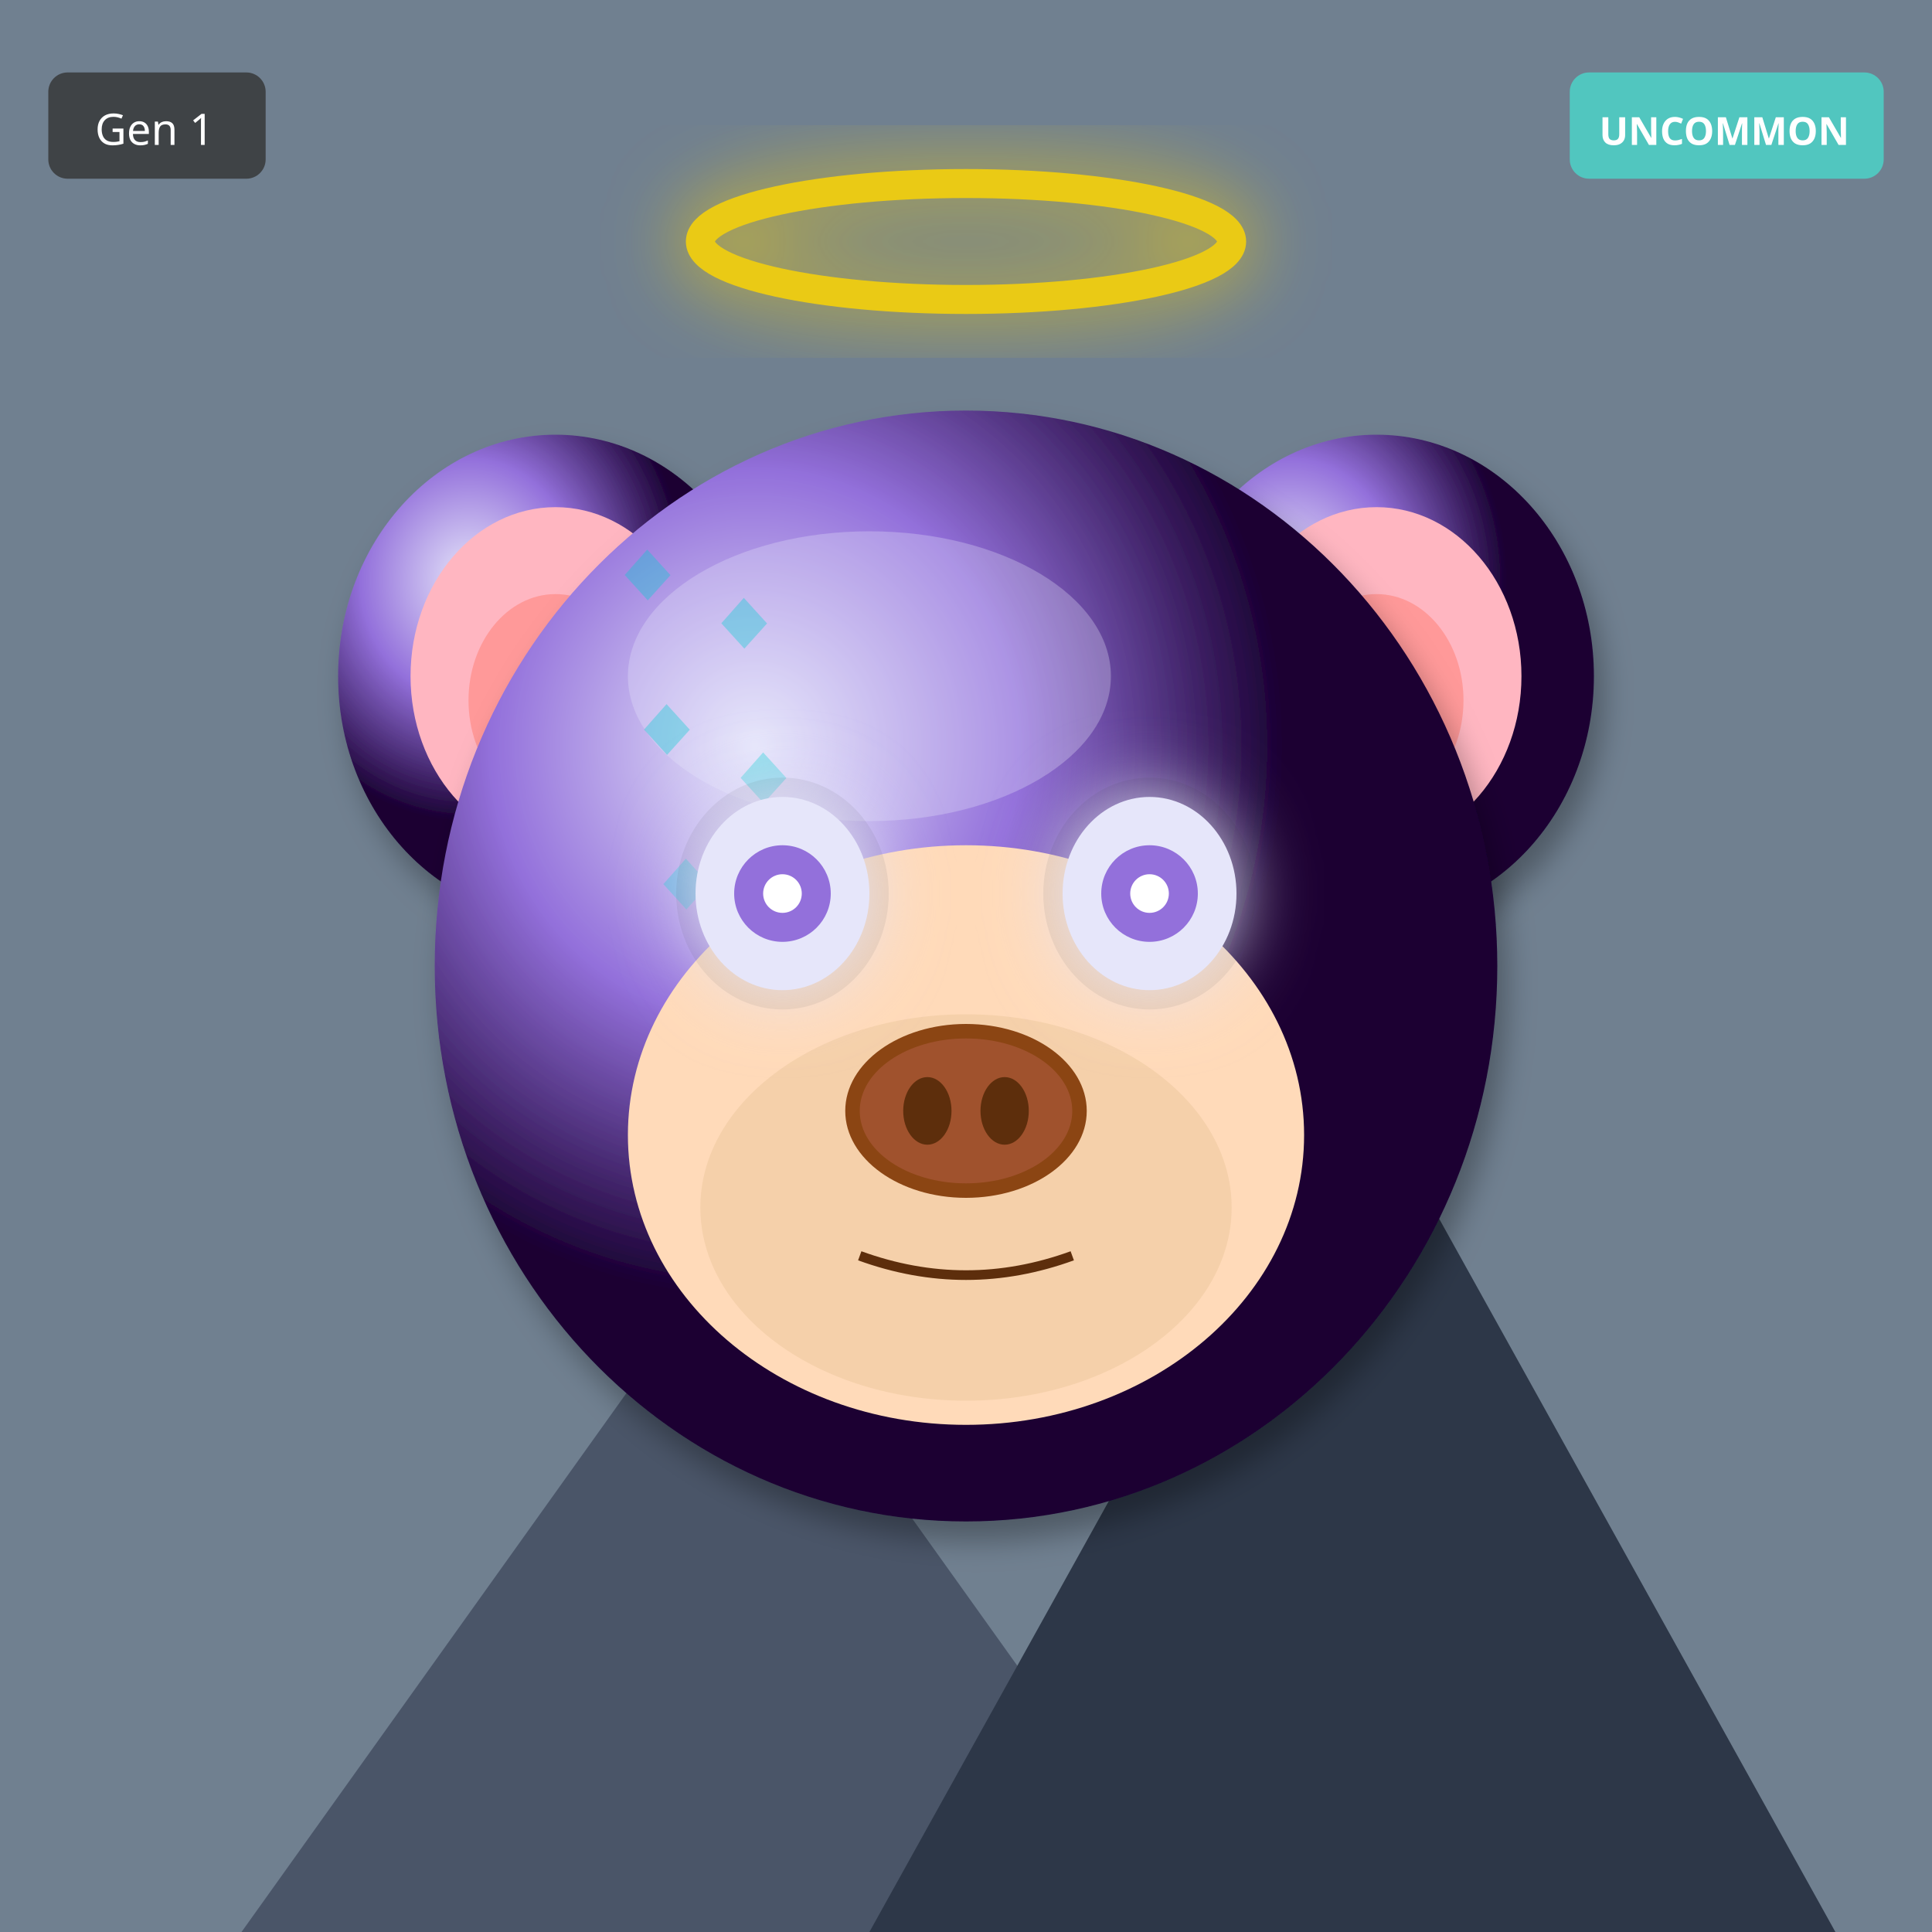
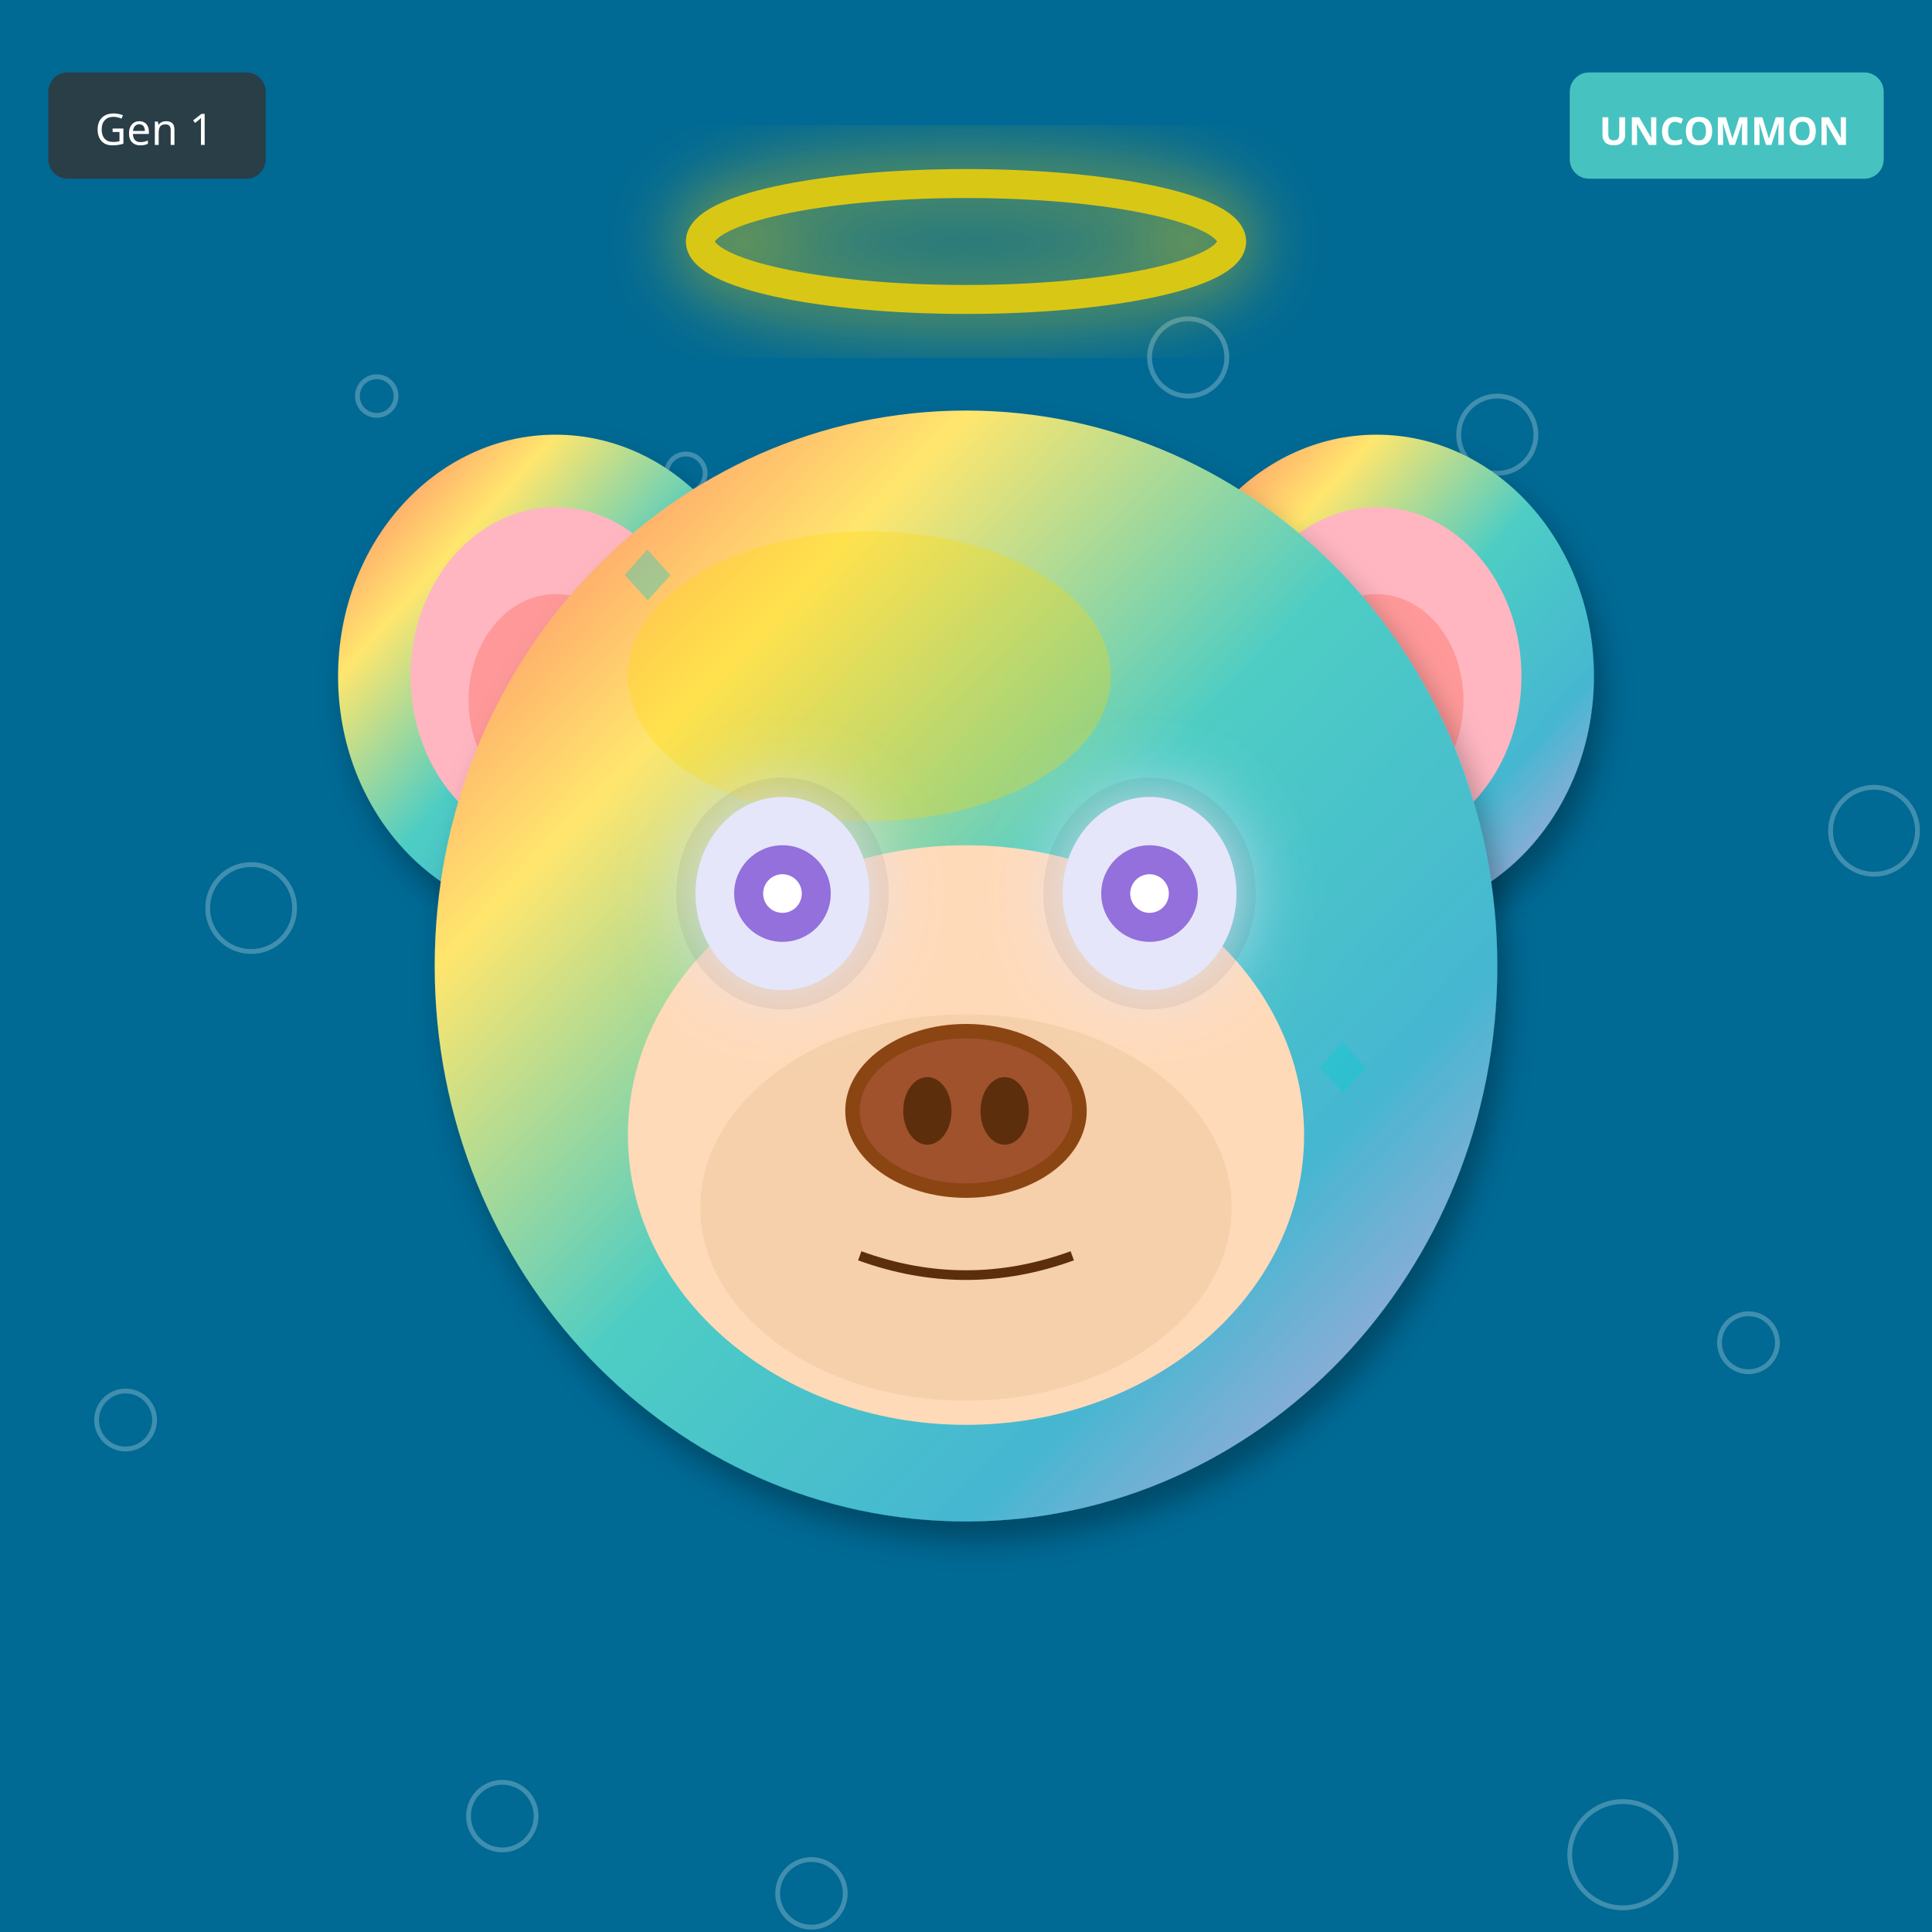
<svg xmlns="http://www.w3.org/2000/svg" width="400" height="400" viewBox="0 0 400 400">
  <defs>
    <filter id="shadow" x="-20%" y="-20%" width="140%" height="140%">
      <feDropShadow dx="2" dy="4" stdDeviation="3" flood-opacity="0.3" />
    </filter>
    <filter id="glow" x="-50%" y="-50%" width="200%" height="200%">
      <feGaussianBlur stdDeviation="8" result="blur" />
      <feMerge>
        <feMergeNode in="blur" />
        <feMergeNode in="SourceGraphic" />
      </feMerge>
    </filter>
    <linearGradient id="rainbow-body" x1="0%" y1="0%" x2="100%" y2="100%">
      <stop offset="0%" stop-color="#FF6B6B" />
      <stop offset="25%" stop-color="#FFE66D" />
      <stop offset="50%" stop-color="#4ECDC4" />
      <stop offset="75%" stop-color="#45B7D1" />
      <stop offset="100%" stop-color="#DDA0DD" />
    </linearGradient>
    <radialGradient id="galaxy-body" cx="30%" cy="30%">
      <stop offset="0%" stop-color="#E6E6FA" />
      <stop offset="50%" stop-color="#9370DB" />
      <stop offset="100%" stop-color="#1A0033" />
    </radialGradient>
    <linearGradient id="holo-body" x1="0%" y1="0%" x2="100%" y2="100%">
      <stop offset="0%" stop-color="#FF00FF" />
      <stop offset="50%" stop-color="#00FFFF" />
      <stop offset="100%" stop-color="#FFFF00" />
    </linearGradient>
    <linearGradient id="sky-gradient" x1="0%" y1="0%" x2="0%" y2="100%">
      <stop offset="0%" stop-color="#87CEEB" />
      <stop offset="100%" stop-color="#E0F4FF" />
    </linearGradient>
    <linearGradient id="grass-gradient" x1="0%" y1="0%" x2="0%" y2="100%">
      <stop offset="0%" stop-color="#90EE90" />
      <stop offset="100%" stop-color="#228B22" />
    </linearGradient>
    <linearGradient id="sunset-gradient" x1="0%" y1="0%" x2="0%" y2="100%">
      <stop offset="0%" stop-color="#FF6B6B" />
      <stop offset="50%" stop-color="#FFE66D" />
      <stop offset="100%" stop-color="#4ECDC4" />
    </linearGradient>
    <linearGradient id="aurora-gradient" x1="0%" y1="0%" x2="100%" y2="100%">
      <stop offset="0%" stop-color="#0D1B2A" />
      <stop offset="30%" stop-color="#00FF7F" />
      <stop offset="70%" stop-color="#FF00FF" />
      <stop offset="100%" stop-color="#0D1B2A" />
    </linearGradient>
    <radialGradient id="multiverse-gradient" cx="50%" cy="50%">
      <stop offset="0%" stop-color="#FFD700" />
      <stop offset="40%" stop-color="#FF00FF" />
      <stop offset="70%" stop-color="#00FFFF" />
      <stop offset="100%" stop-color="#000" />
    </radialGradient>
    <linearGradient id="rift-gradient" x1="0%" y1="0%" x2="100%" y2="100%">
      <stop offset="0%" stop-color="#000" />
      <stop offset="30%" stop-color="#9400D3" />
      <stop offset="50%" stop-color="#00FFFF" />
      <stop offset="70%" stop-color="#9400D3" />
      <stop offset="100%" stop-color="#000" />
    </linearGradient>
    <linearGradient id="heaven-gradient" x1="0%" y1="0%" x2="0%" y2="100%">
      <stop offset="0%" stop-color="#FFF" />
      <stop offset="50%" stop-color="#FFD700" stop-opacity="0.3" />
      <stop offset="100%" stop-color="#F0F8FF" />
    </linearGradient>
    <clipPath id="head-clip">
      <ellipse cx="200" cy="200" rx="110" ry="115" />
    </clipPath>
  </defs>
-   <rect width="400" height="400" fill="#708090" />
-   <polygon points="50,400 150,260 250,400" fill="#4A5568" />
-   <polygon points="180,400 280,220 380,400" fill="#2D3748" />
-   <polygon points="145,270 150,260 155,270" fill="white" />
-   <polygon points="275,230 280,220 285,230" fill="white" />
-   <ellipse cx="115" cy="140" rx="45" ry="50" fill="url(#galaxy-body)" filter="url(#shadow)" />
+   <rect width="400" height="400" fill="#006994" />
+   <circle cx="142" cy="98" r="4" fill="none" stroke="white" opacity="0.25" />
+   <circle cx="284" cy="196" r="5" fill="none" stroke="white" opacity="0.25" />
+   <circle cx="26" cy="294" r="6" fill="none" stroke="white" opacity="0.25" />
+   <circle cx="168" cy="392" r="7" fill="none" stroke="white" opacity="0.25" />
+   <circle cx="310" cy="90" r="8" fill="none" stroke="white" opacity="0.25" />
+   <circle cx="52" cy="188" r="9" fill="none" stroke="white" opacity="0.25" />
+   <circle cx="194" cy="286" r="10" fill="none" stroke="white" opacity="0.25" />
+   <circle cx="336" cy="384" r="11" fill="none" stroke="white" opacity="0.25" />
+   <circle cx="78" cy="82" r="4" fill="none" stroke="white" opacity="0.25" />
+   <circle cx="220" cy="180" r="5" fill="none" stroke="white" opacity="0.25" />
+   <circle cx="362" cy="278" r="6" fill="none" stroke="white" opacity="0.25" />
+   <circle cx="104" cy="376" r="7" fill="none" stroke="white" opacity="0.25" />
+   <circle cx="246" cy="74" r="8" fill="none" stroke="white" opacity="0.25" />
+   <circle cx="388" cy="172" r="9" fill="none" stroke="white" opacity="0.25" />
+   <circle cx="130" cy="270" r="10" fill="none" stroke="white" opacity="0.25" />
+   <ellipse cx="115" cy="140" rx="45" ry="50" fill="url(#rainbow-body)" filter="url(#shadow)" />
  <ellipse cx="115" cy="140" rx="30" ry="35" fill="#FFB6C1" />
  <ellipse cx="115" cy="145" rx="18" ry="22" fill="#FF9999" />
-   <ellipse cx="285" cy="140" rx="45" ry="50" fill="url(#galaxy-body)" filter="url(#shadow)" />
+   <ellipse cx="285" cy="140" rx="45" ry="50" fill="url(#rainbow-body)" filter="url(#shadow)" />
  <ellipse cx="285" cy="140" rx="30" ry="35" fill="#FFB6C1" />
  <ellipse cx="285" cy="145" rx="18" ry="22" fill="#FF9999" />
-   <ellipse cx="200" cy="200" rx="110" ry="115" fill="url(#galaxy-body)" filter="url(#shadow)" />
-   <ellipse cx="180" cy="140" rx="50" ry="30" fill="#E6E6FA" opacity="0.3" />
+   <ellipse cx="200" cy="200" rx="110" ry="115" fill="url(#rainbow-body)" filter="url(#shadow)" />
+   <ellipse cx="180" cy="140" rx="50" ry="30" fill="#FFD700" opacity="0.3" />
  <g clip-path="url(#head-clip)">
    <text x="125" y="125" font-size="18" fill="#00CED1" opacity="0.35">◆</text>
-     <text x="129" y="157" font-size="18" fill="#00CED1" opacity="0.35">◆</text>
-     <text x="133" y="189" font-size="18" fill="#00CED1" opacity="0.35">◆</text>
-     <text x="137" y="221" font-size="18" fill="#00CED1" opacity="0.35">◆</text>
-     <text x="141" y="253" font-size="18" fill="#00CED1" opacity="0.35">◆</text>
-     <text x="145" y="135" font-size="18" fill="#00CED1" opacity="0.35">◆</text>
-     <text x="149" y="167" font-size="18" fill="#00CED1" opacity="0.35">◆</text>
-     <text x="153" y="199" font-size="18" fill="#00CED1" opacity="0.35">◆</text>
+     <text x="161" y="263" font-size="18" fill="#00CED1" opacity="0.35">◆</text>
+     <text x="197" y="251" font-size="18" fill="#00CED1" opacity="0.35">◆</text>
+     <text x="233" y="239" font-size="18" fill="#00CED1" opacity="0.35">◆</text>
+     <text x="269" y="227" font-size="18" fill="#00CED1" opacity="0.35">◆</text>
+     <text x="155" y="215" font-size="18" fill="#00CED1" opacity="0.35">◆</text>
+     <text x="191" y="203" font-size="18" fill="#00CED1" opacity="0.35">◆</text>
+     <text x="227" y="191" font-size="18" fill="#00CED1" opacity="0.35">◆</text>
  </g>
  <ellipse cx="200" cy="235" rx="70" ry="60" fill="#FFDAB9" />
  <ellipse cx="200" cy="250" rx="55" ry="40" fill="#DEB887" opacity="0.3" />
  <ellipse cx="162" cy="185" rx="22" ry="24" fill="#000" opacity="0.08" />
  <ellipse cx="238" cy="185" rx="22" ry="24" fill="#000" opacity="0.08" />
  <ellipse cx="162" cy="185" rx="18" ry="20" fill="#E6E6FA" filter="url(#glow)" />
  <circle cx="162" cy="185" r="10" fill="#9370DB" />
  <circle cx="162" cy="185" r="4" fill="#FFF" />
  <ellipse cx="238" cy="185" rx="18" ry="20" fill="#E6E6FA" filter="url(#glow)" />
  <circle cx="238" cy="185" r="10" fill="#9370DB" />
  <circle cx="238" cy="185" r="4" fill="#FFF" />
  <g>
    <ellipse cx="200" cy="230" rx="25" ry="18" fill="#8B4513" />
    <ellipse cx="200" cy="230" rx="22" ry="15" fill="#A0522D" />
    <ellipse cx="192" cy="230" rx="5" ry="7" fill="#5D2E0C" />
    <ellipse cx="208" cy="230" rx="5" ry="7" fill="#5D2E0C" />
  </g>
  <path d="M178 260 Q200 268 222 260" stroke="#5D2E0C" stroke-width="2" fill="none" />
  <ellipse cx="200" cy="50" rx="55" ry="12" fill="none" stroke="#FFD700" stroke-width="6" opacity="0.85" filter="url(#glow)" />
  <g transform="translate(325, 15)">
    <rect width="65" height="22" rx="4" fill="#4ECDC4" opacity="0.9" />
    <text x="32" y="15" font-size="8" fill="#FFF" text-anchor="middle" font-family="sans-serif" font-weight="bold">UNCOMMON</text>
  </g>
  <g transform="translate(10, 15)">
    <rect width="45" height="22" rx="4" fill="#333" opacity="0.8" />
    <text x="22" y="15" font-size="9" fill="#FFF" text-anchor="middle" font-family="sans-serif">Gen 1</text>
  </g>
</svg>
